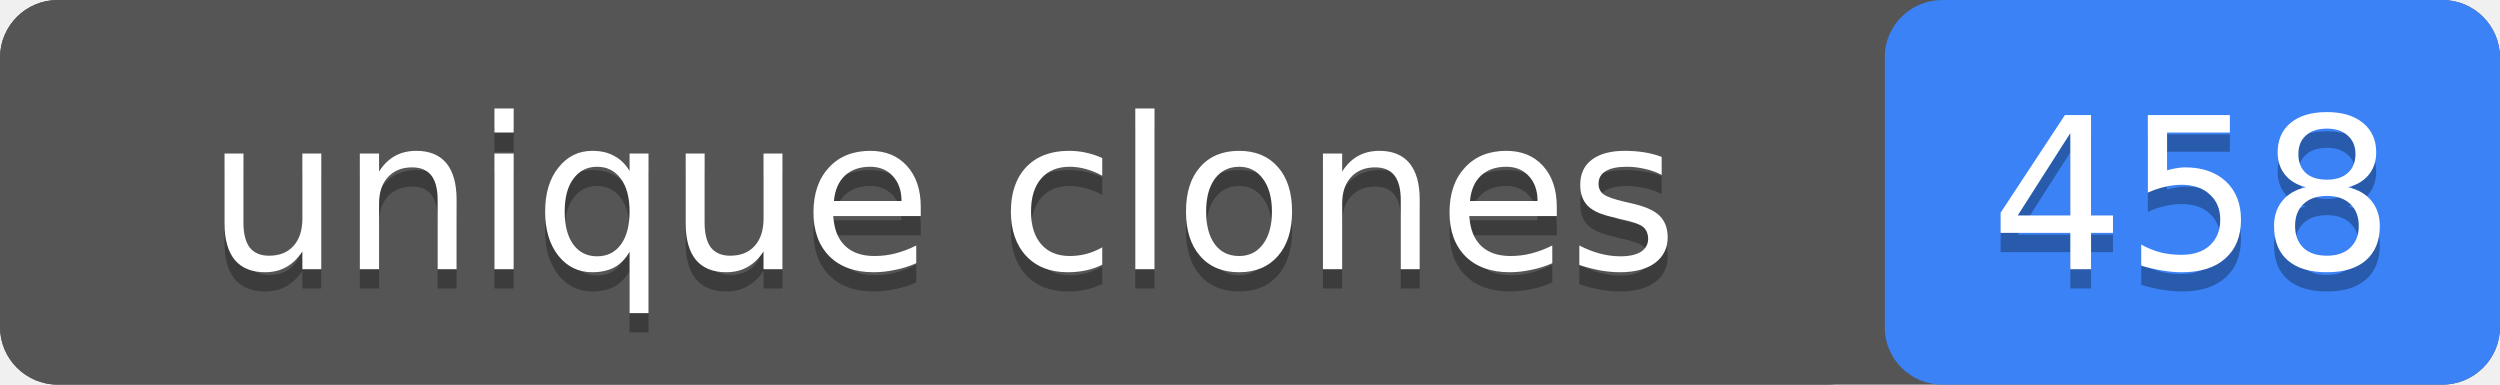
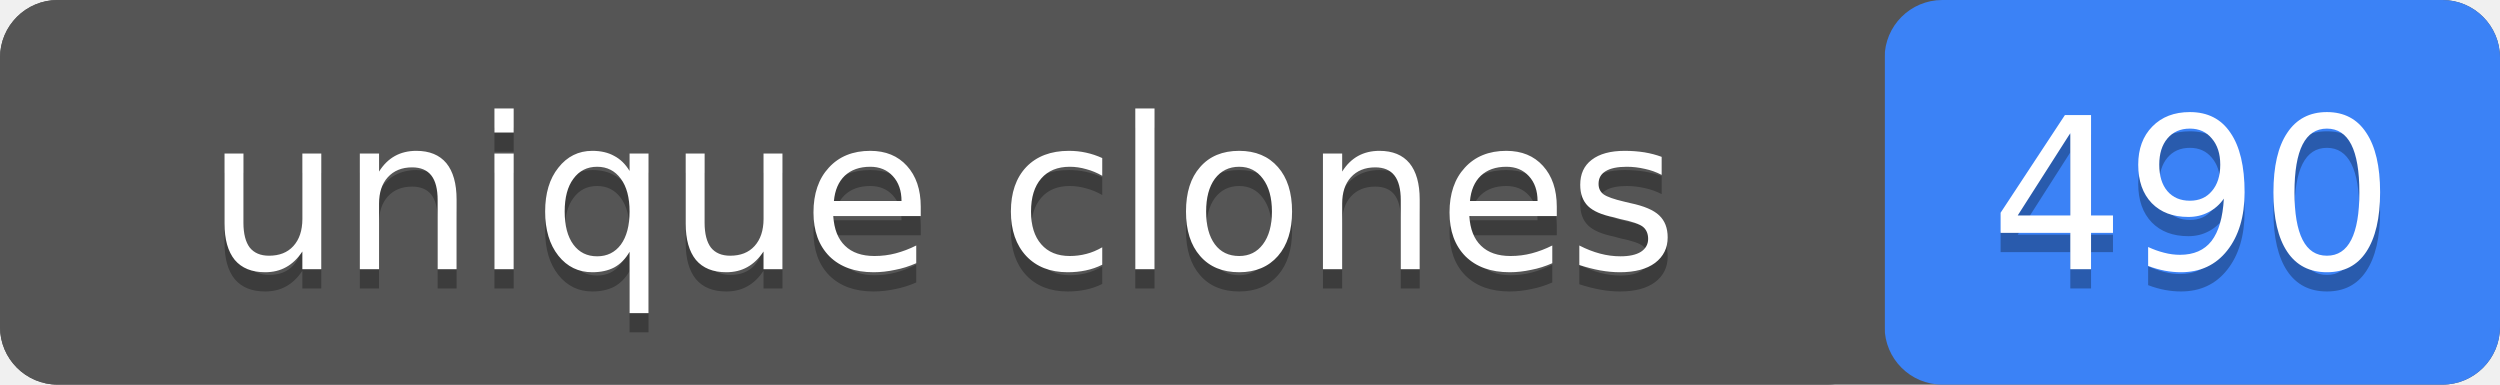
- <svg xmlns="http://www.w3.org/2000/svg" width="130" height="20" role="img" aria-label="unique clones: 458">
+ <svg xmlns="http://www.w3.org/2000/svg" width="130" height="20" role="img" aria-label="unique clones: 490">
  <rect width="130" height="20" rx="3" fill="#555" />
  <rect x="98" width="32" height="20" rx="3" fill="#3b82f6" />
  <rect width="98" height="20" rx="3" fill="#555" />
  <g fill="#fff" text-anchor="middle" font-family="Verdana,Geneva,DejaVu Sans,sans-serif" font-size="11">
    <text x="49" y="15" fill="#010101" fill-opacity=".3">unique clones</text>
    <text x="49" y="14">unique clones</text>
-     <text x="114" y="15" fill="#010101" fill-opacity=".3">458</text>
-     <text x="114" y="14">458</text>
+     <text x="114" y="15" fill="#010101" fill-opacity=".3">490</text>
+     <text x="114" y="14">490</text>
  </g>
</svg>
